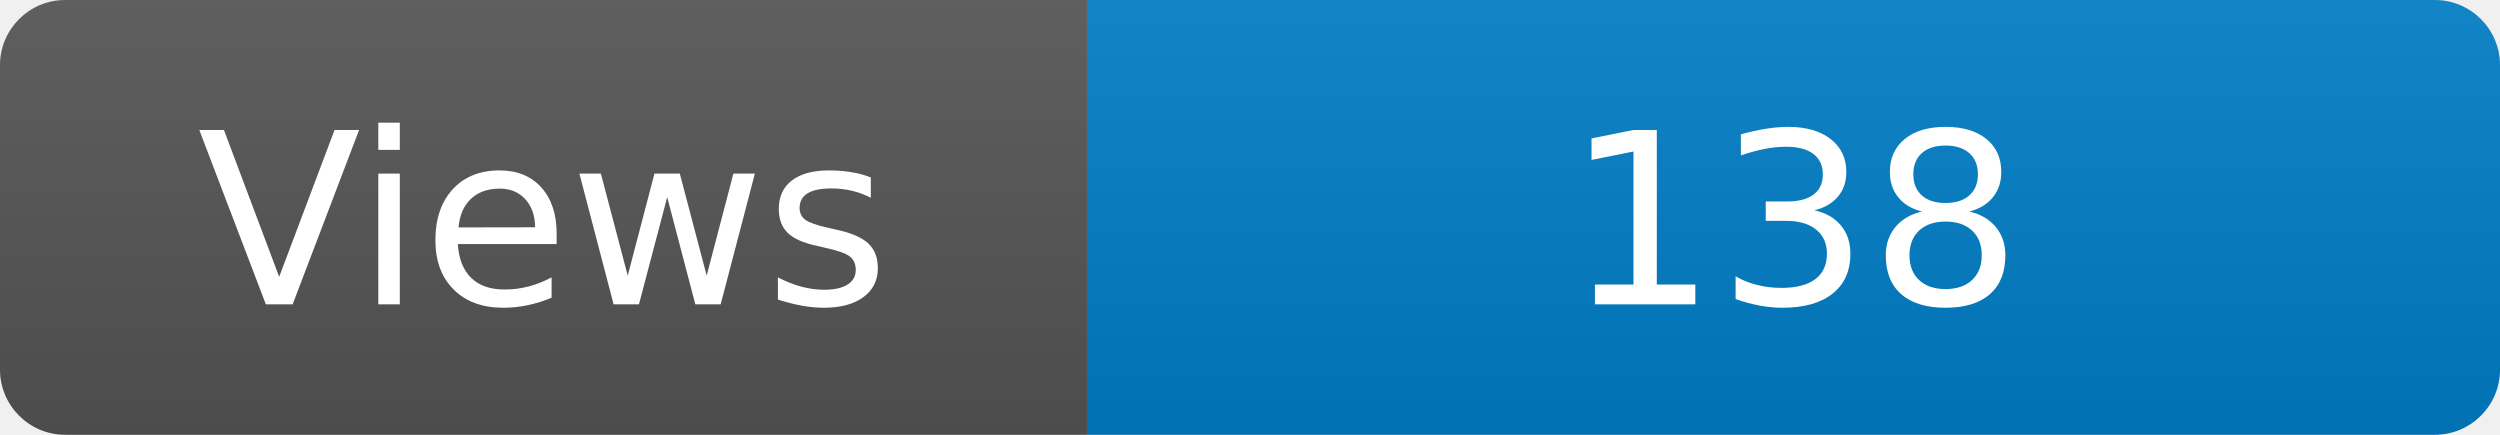
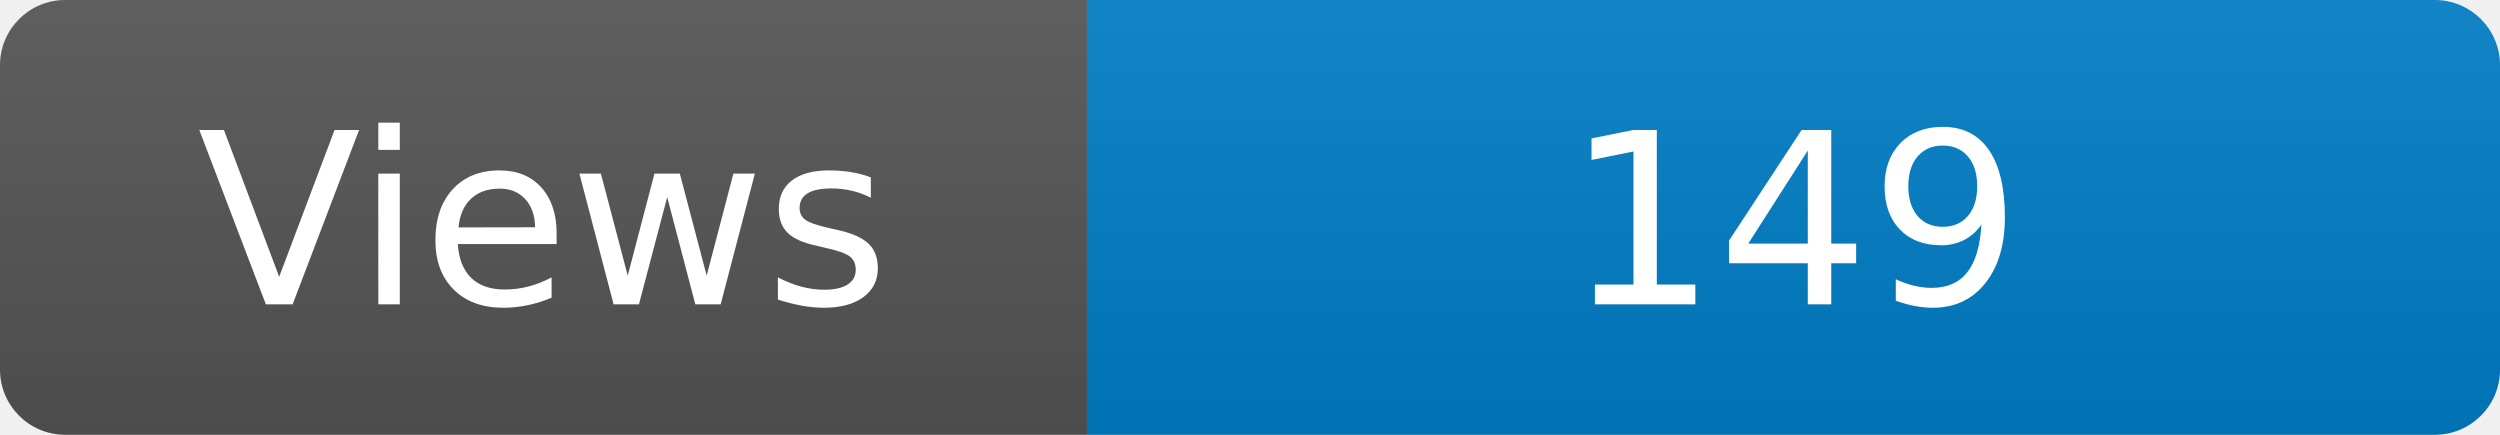
<svg xmlns="http://www.w3.org/2000/svg" width="115" height="20" role="img" aria-label="Maintained?: yes">
  <linearGradient id="s" x2="0" y2="100%">
    <stop offset="0" stop-color="#bbb" stop-opacity=".1" />
    <stop offset="1" stop-opacity=".1" />
  </linearGradient>
  <clipPath id="r">
    <rect width="115" height="20" rx="3" fill="#fff" />
  </clipPath>
  <g clip-path="url(#r)">
    <rect width="50" height="20" fill="#555" />
    <rect x="50" width="160" height="20" fill="#007ec6" />
    <rect width="115" height="20" fill="url(#s)" />
  </g>
  <g fill="#fff" text-anchor="middle" font-family="Verdana,Geneva,DejaVu Sans,sans-serif" font-size="110">
    <text x="250" y="140" transform="scale(.1)" fill="#fff">Views</text>
-     <text x="825" y="140" transform="scale(.1)" fill="#fff">138</text>
+     <text x="825" y="140" transform="scale(.1)" fill="#fff">149</text>
  </g>
</svg>
